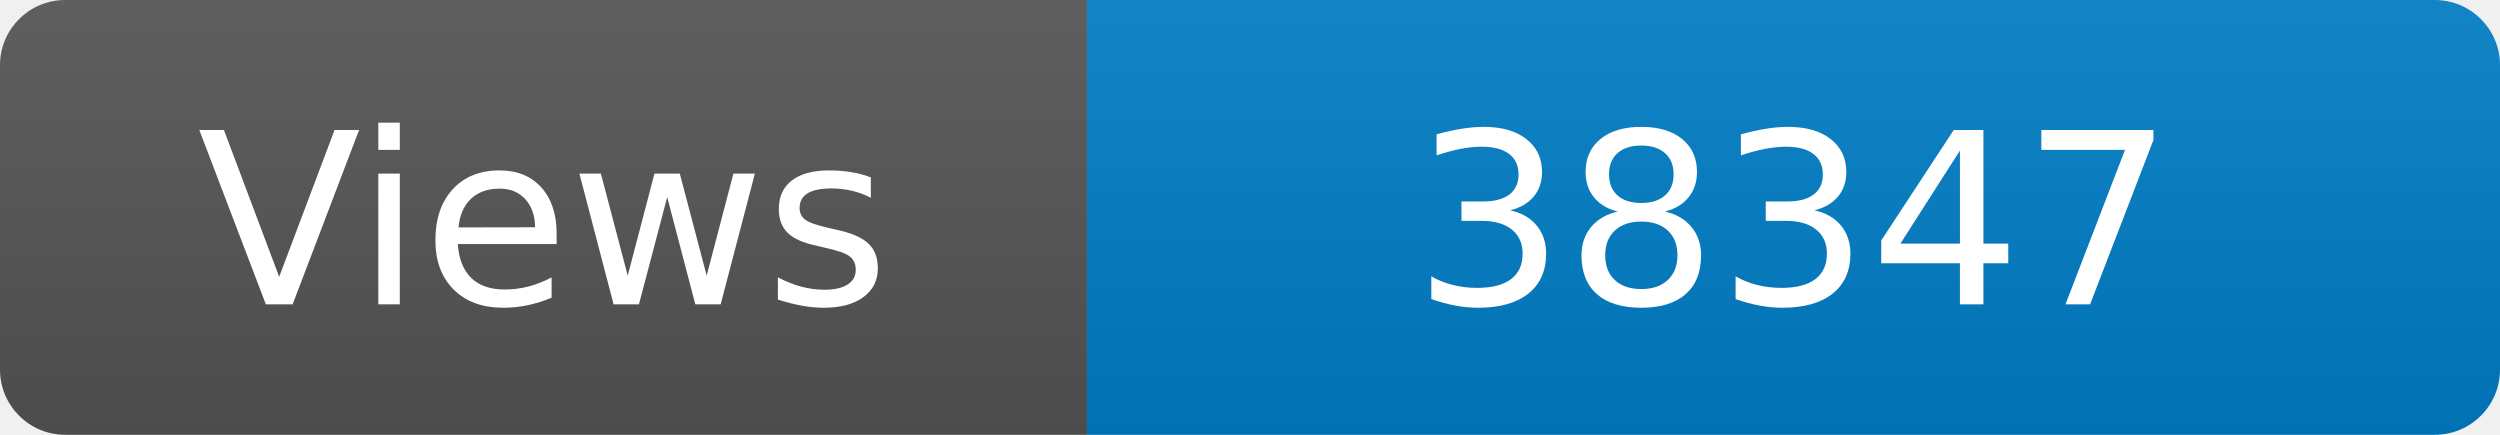
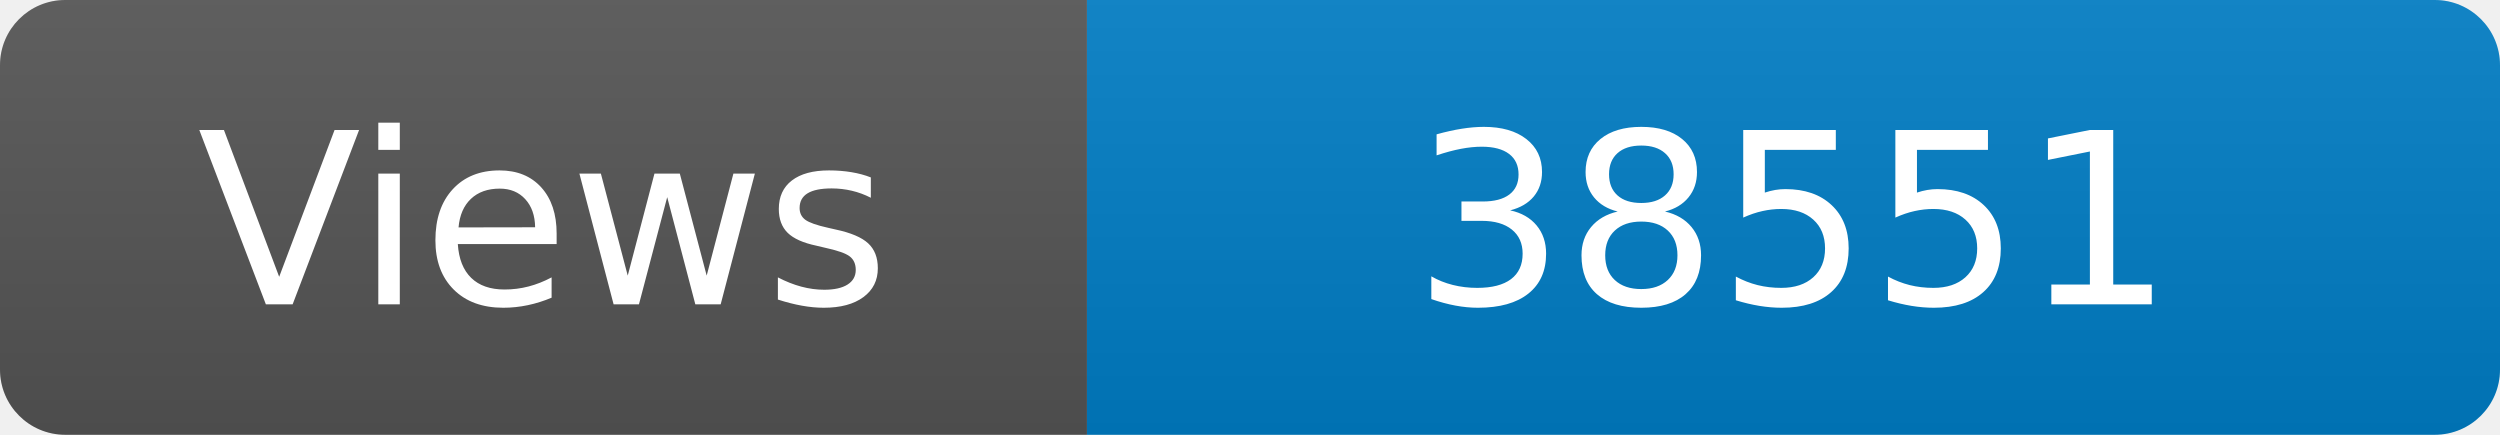
<svg xmlns="http://www.w3.org/2000/svg" width="115" height="20" role="img" aria-label="Maintained?: yes">
  <linearGradient id="s" x2="0" y2="100%">
    <stop offset="0" stop-color="#bbb" stop-opacity=".1" />
    <stop offset="1" stop-opacity=".1" />
  </linearGradient>
  <clipPath id="r">
    <rect width="115" height="20" rx="3" fill="#fff" />
  </clipPath>
  <g clip-path="url(#r)">
    <rect width="50" height="20" fill="#555" />
    <rect x="50" width="160" height="20" fill="#007ec6" />
    <rect width="115" height="20" fill="url(#s)" />
  </g>
  <g fill="#fff" text-anchor="middle" font-family="Verdana,Geneva,DejaVu Sans,sans-serif" font-size="110">
    <text x="250" y="140" transform="scale(.1)" fill="#fff">Views</text>
-     <text x="825" y="140" transform="scale(.1)" fill="#fff">38347</text>
+     <text x="825" y="140" transform="scale(.1)" fill="#fff">38551</text>
  </g>
</svg>
